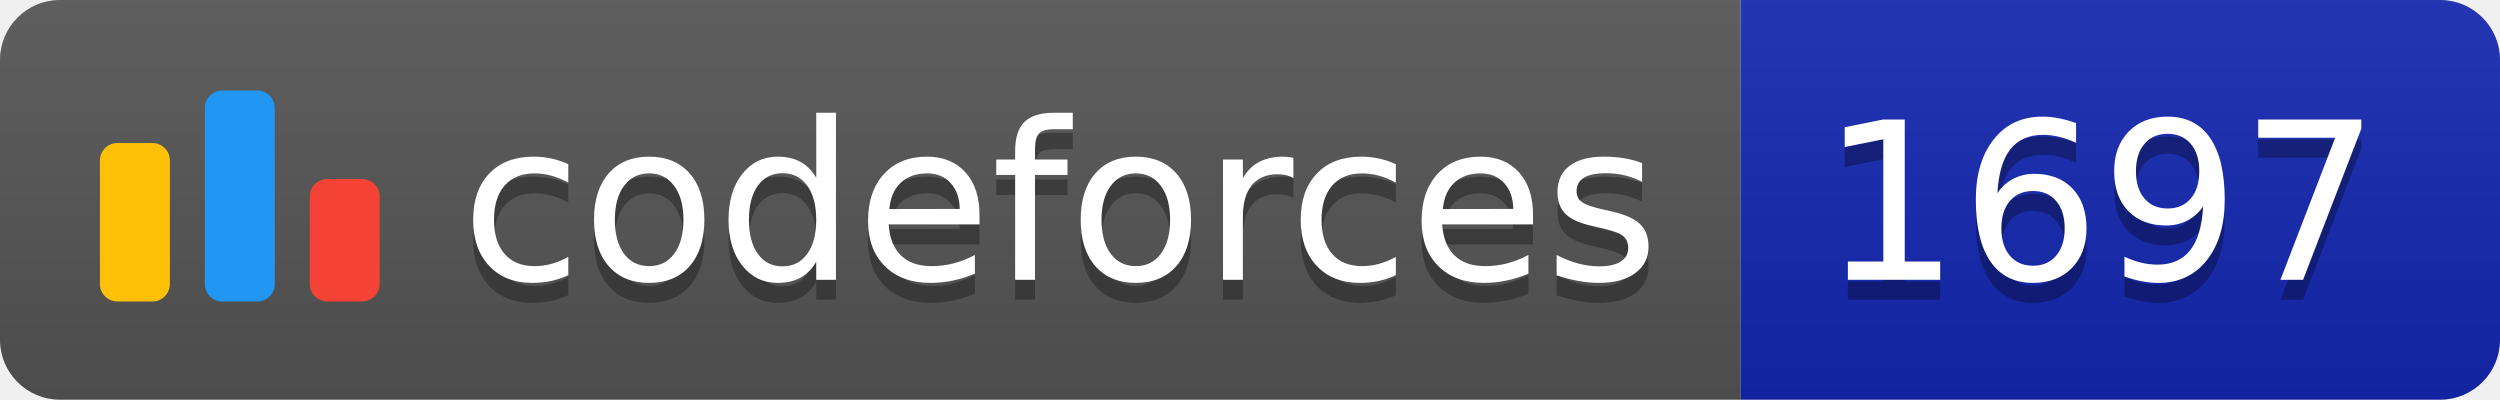
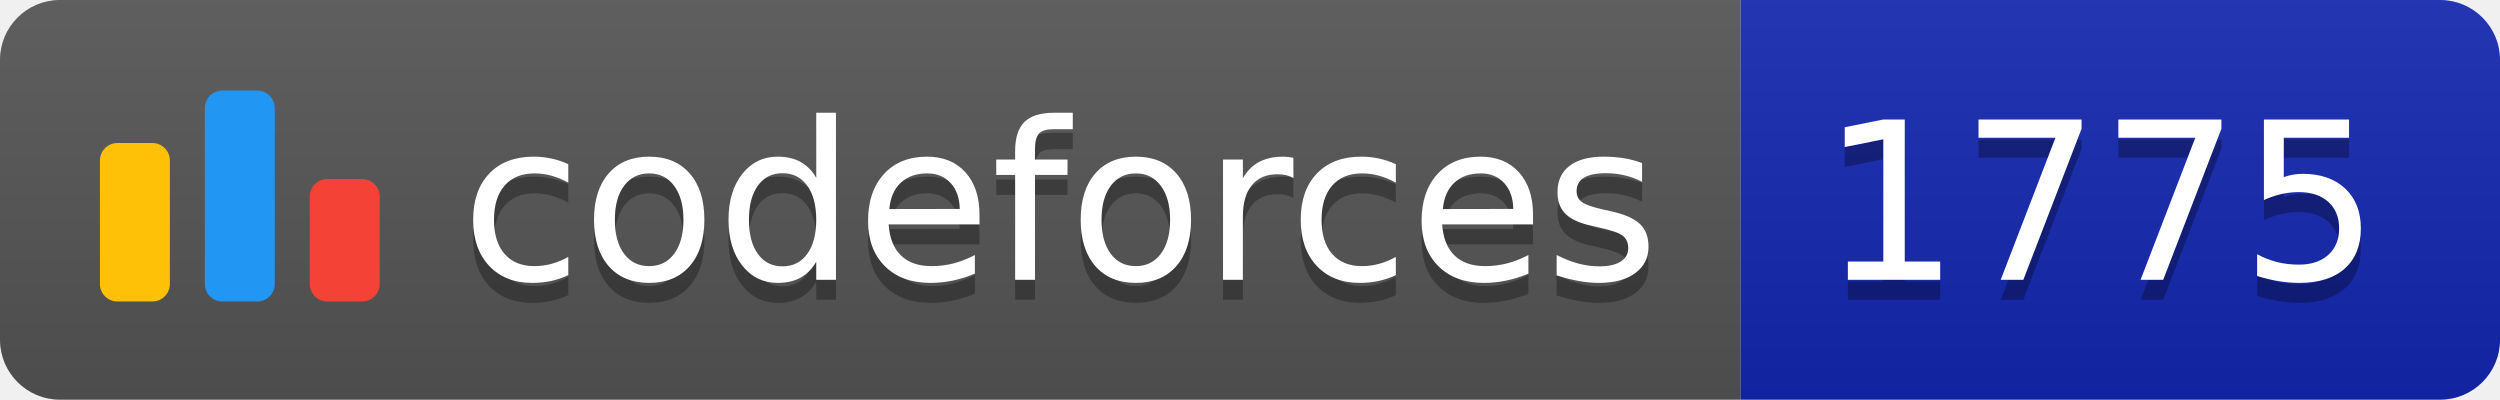
<svg xmlns="http://www.w3.org/2000/svg" width="125.1" height="20">
  <linearGradient id="smooth" x2="0" y2="100%">
    <stop offset="0" stop-color="#bbb" stop-opacity=".1" />
    <stop offset="1" stop-opacity=".1" />
  </linearGradient>
  <clipPath id="round">
    <rect width="125.1" height="20" rx="3" fill="#fff" />
  </clipPath>
  <g clip-path="url(#round)">
    <rect width="87.1" height="20" fill="#555" />
    <rect x="87.1" width="38.0" height="20" fill="#1427B2" />
    <rect width="125.1" height="20" fill="url(#smooth)" />
  </g>
  <g fill="#fff" text-anchor="middle" font-family="DejaVu Sans,Verdana,Geneva,sans-serif" font-size="110">
    <svg x="5" y="3" class="logo" width="14" height="14" viewBox="0 0 32 25" fill="none">
      <rect y="6" width="8" height="18.125" rx="2" fill="#FFC107" />
      <rect x="24" y="10.125" width="8" height="14" rx="2" fill="#F44336" />
      <rect x="12" width="8" height="24.125" rx="2" fill="#2196F3" />
    </svg>
    <text x="530.5" y="150" fill="#010101" fill-opacity=".3" transform="scale(0.1)" textLength="601.0" lengthAdjust="spacing">codeforces
        </text>
    <text x="530.5" y="140" transform="scale(0.1)" textLength="601.0" lengthAdjust="spacing">codeforces</text>
-     <text x="1051.0" y="150" fill="#010101" fill-opacity=".3" transform="scale(0.1)" textLength="280.0" lengthAdjust="spacing">1697
+     <text x="1051.0" y="150" fill="#010101" fill-opacity=".3" transform="scale(0.1)" textLength="280.0" lengthAdjust="spacing">1775
        </text>
-     <text x="1051.0" y="140" transform="scale(0.1)" textLength="280.0" lengthAdjust="spacing">1697</text>
+     <text x="1051.0" y="140" transform="scale(0.1)" textLength="280.0" lengthAdjust="spacing">1775</text>
  </g>
</svg>
